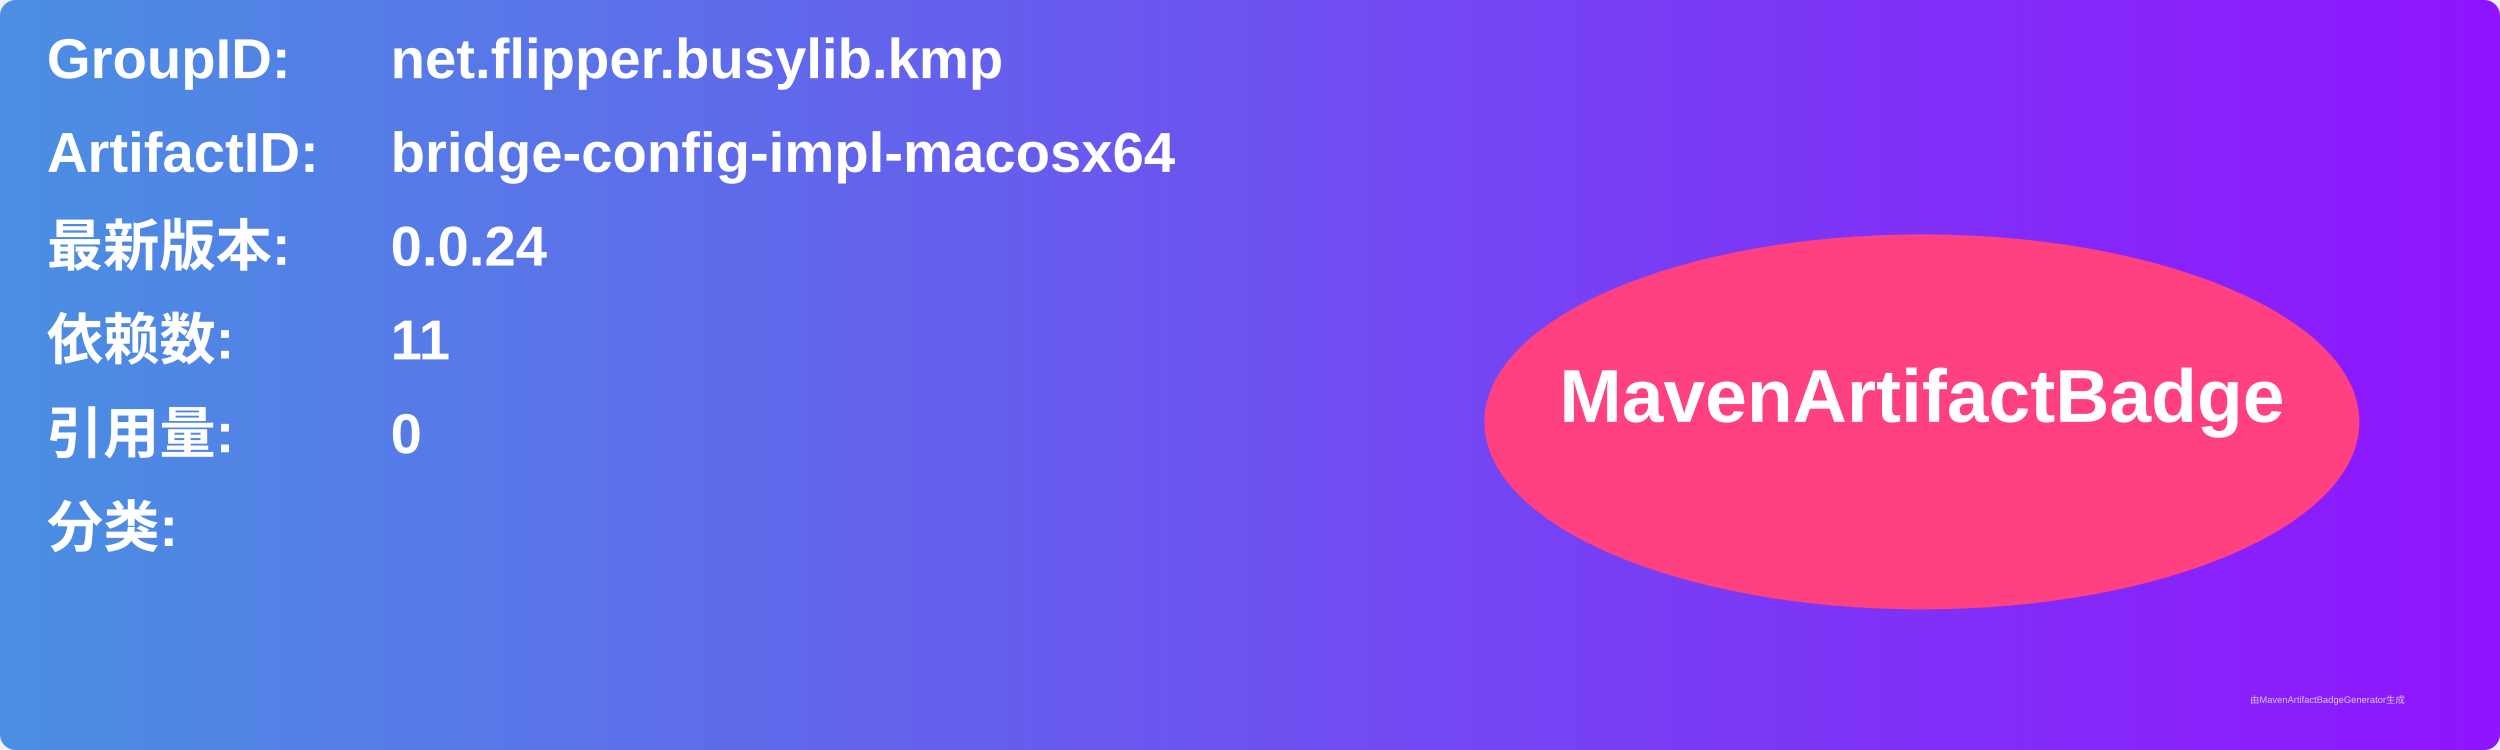
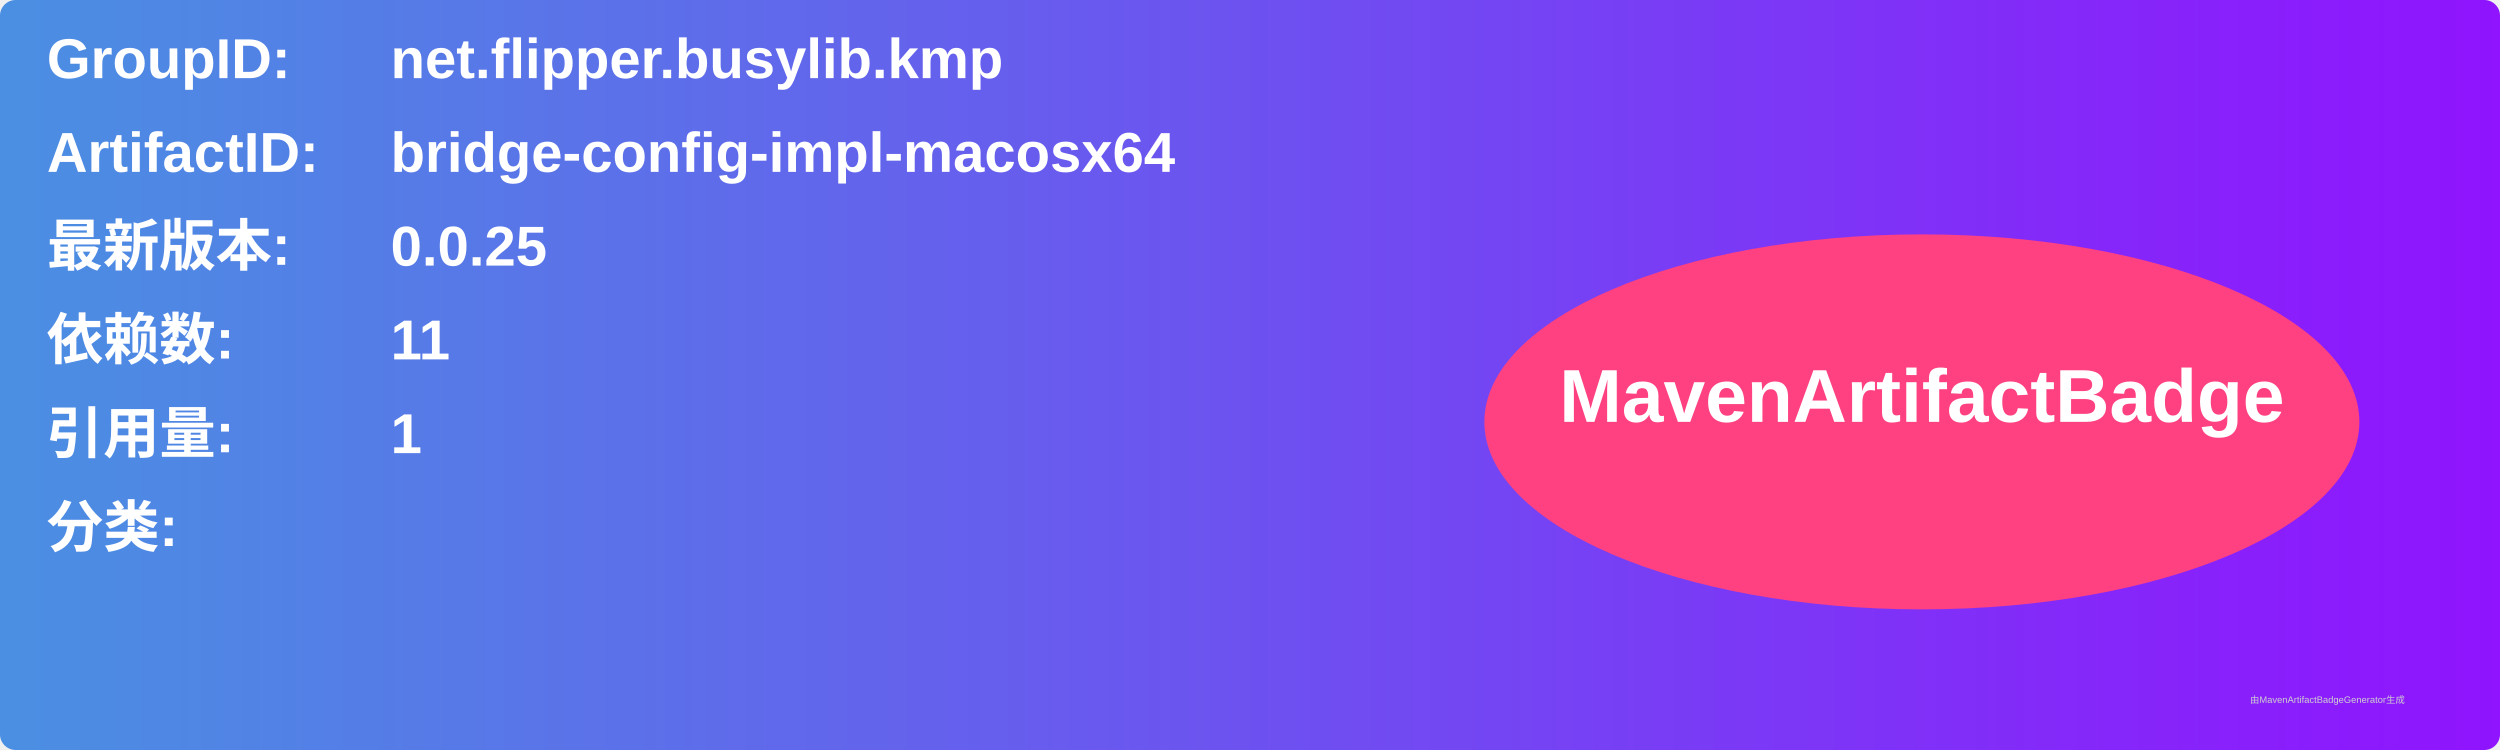
<svg xmlns="http://www.w3.org/2000/svg" width="800" height="240" viewBox="0 0 800 240">
  <linearGradient id="grad" x1="0%" y1="0%" x2="100%" y2="0%">
    <stop offset="0%" stop-color="#4a90e2" />
    <stop offset="100%" stop-color="#9013fe" />
  </linearGradient>
  <rect width="100%" height="100%" rx="5" ry="5" fill="url(#grad)" />
  <g transform="translate(15, 15)">
    <text x="0" y="10" font-family="Arial" font-size="18" fill="white" font-weight="bold" width="260">GroupID:</text>
    <text x="110" y="10" font-family="Arial" font-size="18" fill="white" font-weight="bold" width="460">net.flipper.busylib.kmp</text>
    <text x="0" y="40" font-family="Arial" font-size="18" fill="white" font-weight="bold" width="260">ArtifactID:</text>
    <text x="110" y="40" font-family="Arial" font-size="18" fill="white" font-weight="bold" width="460">bridge-config-impl-macosx64</text>
    <text x="0" y="70" font-family="Arial" font-size="18" fill="white" font-weight="bold">最新版本:</text>
    <text x="110" y="70" font-family="Arial" font-size="18" fill="white" font-weight="bold">
-       <tspan font-weight="bold">0.0.24</tspan>
+       <tspan font-weight="bold">0.0.25</tspan>
    </text>
    <text x="0" y="100" font-family="Arial" font-size="18" fill="white" font-weight="bold">依赖数: </text>
    <text x="110" y="100" font-family="Arial" font-size="18" fill="white">
      <tspan font-weight="bold">11</tspan>
    </text>
    <text x="0" y="130" font-family="Arial" font-size="18" fill="white" font-weight="bold">引用量: </text>
    <text x="110" y="130" font-family="Arial" font-size="18" fill="white">
-       <tspan font-weight="bold">0</tspan>
+       <tspan font-weight="bold">1</tspan>
    </text>
    <text x="0" y="160" font-family="Arial" font-size="18" fill="white" font-weight="bold">分类:</text>
    <text x="10" y="190" font-family="Arial" font-size="10" fill="white">
      <tspan font-weight="bold" />
    </text>
    <ellipse cx="600" cy="120" rx="140" ry="60" fill="#ff4081" />
    <text x="600" y="120" text-anchor="middle" font-family="Arial" font-size="24" fill="white" font-weight="bold">MavenArtifactBadge</text>
  </g>
  <text x="720" y="225" font-family="Arial" font-size="3" fill="#d0d0d0">由MavenArtifactBadgeGenerator生成</text>
</svg>
